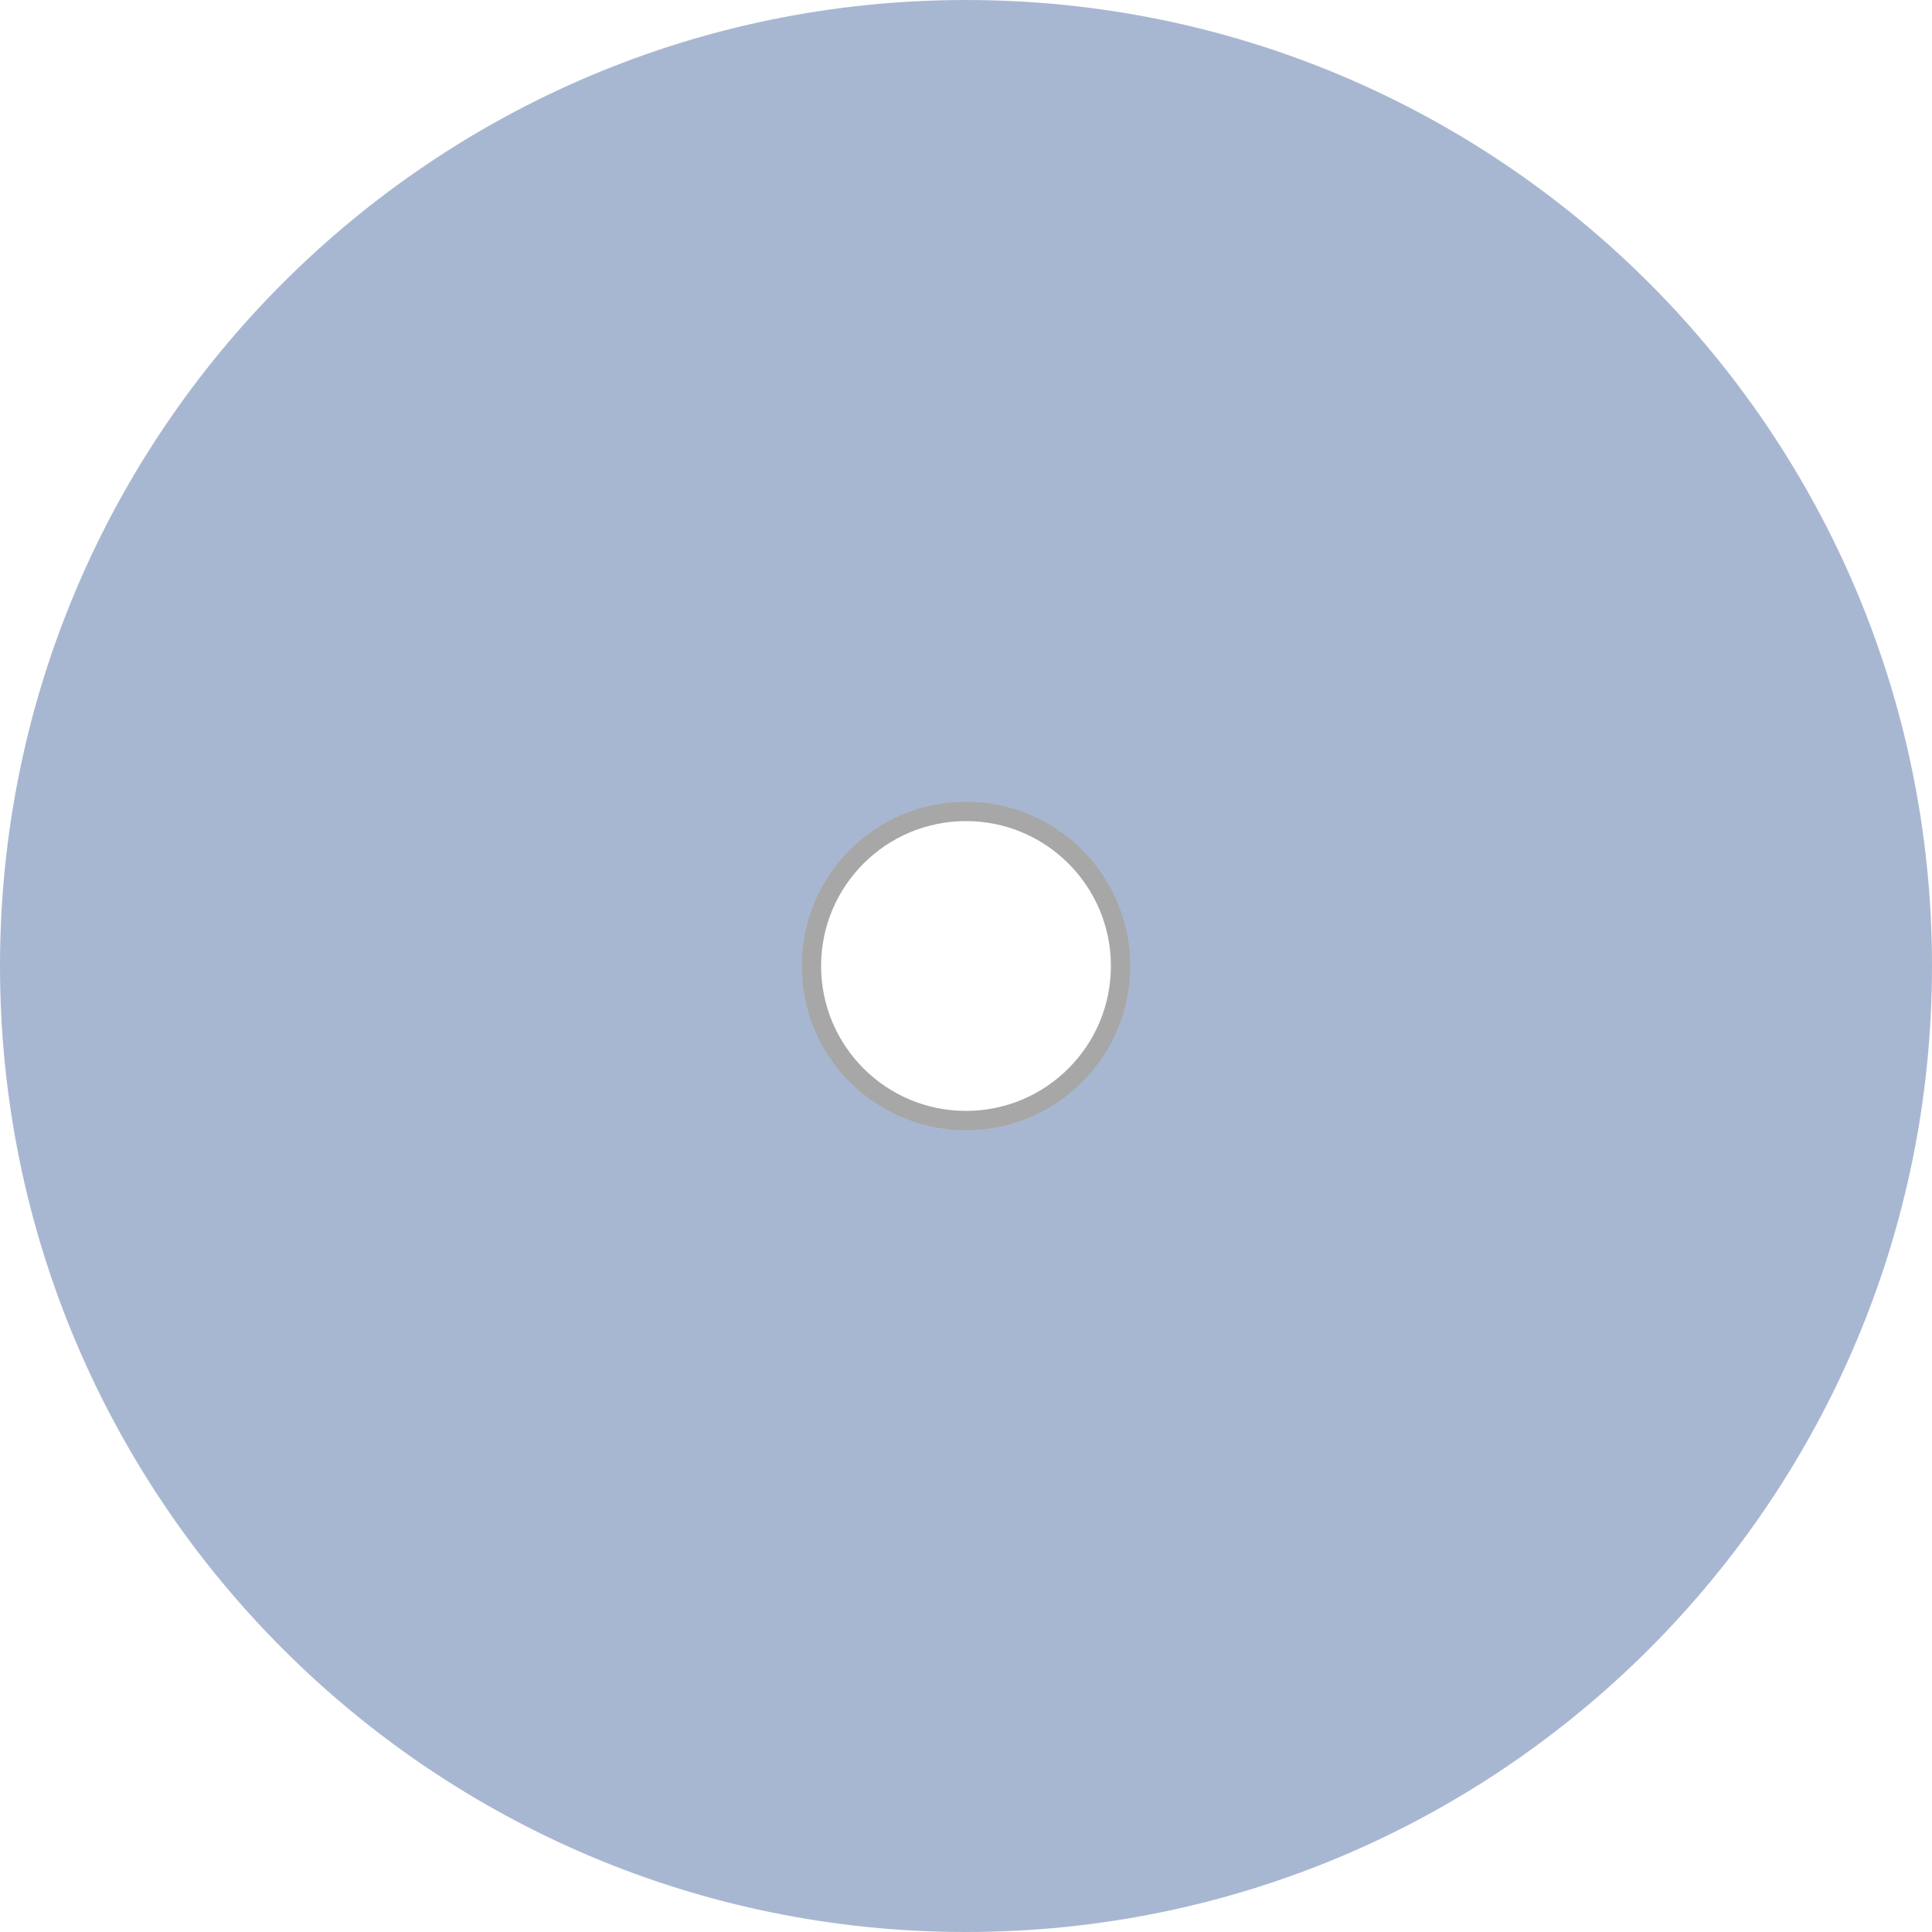
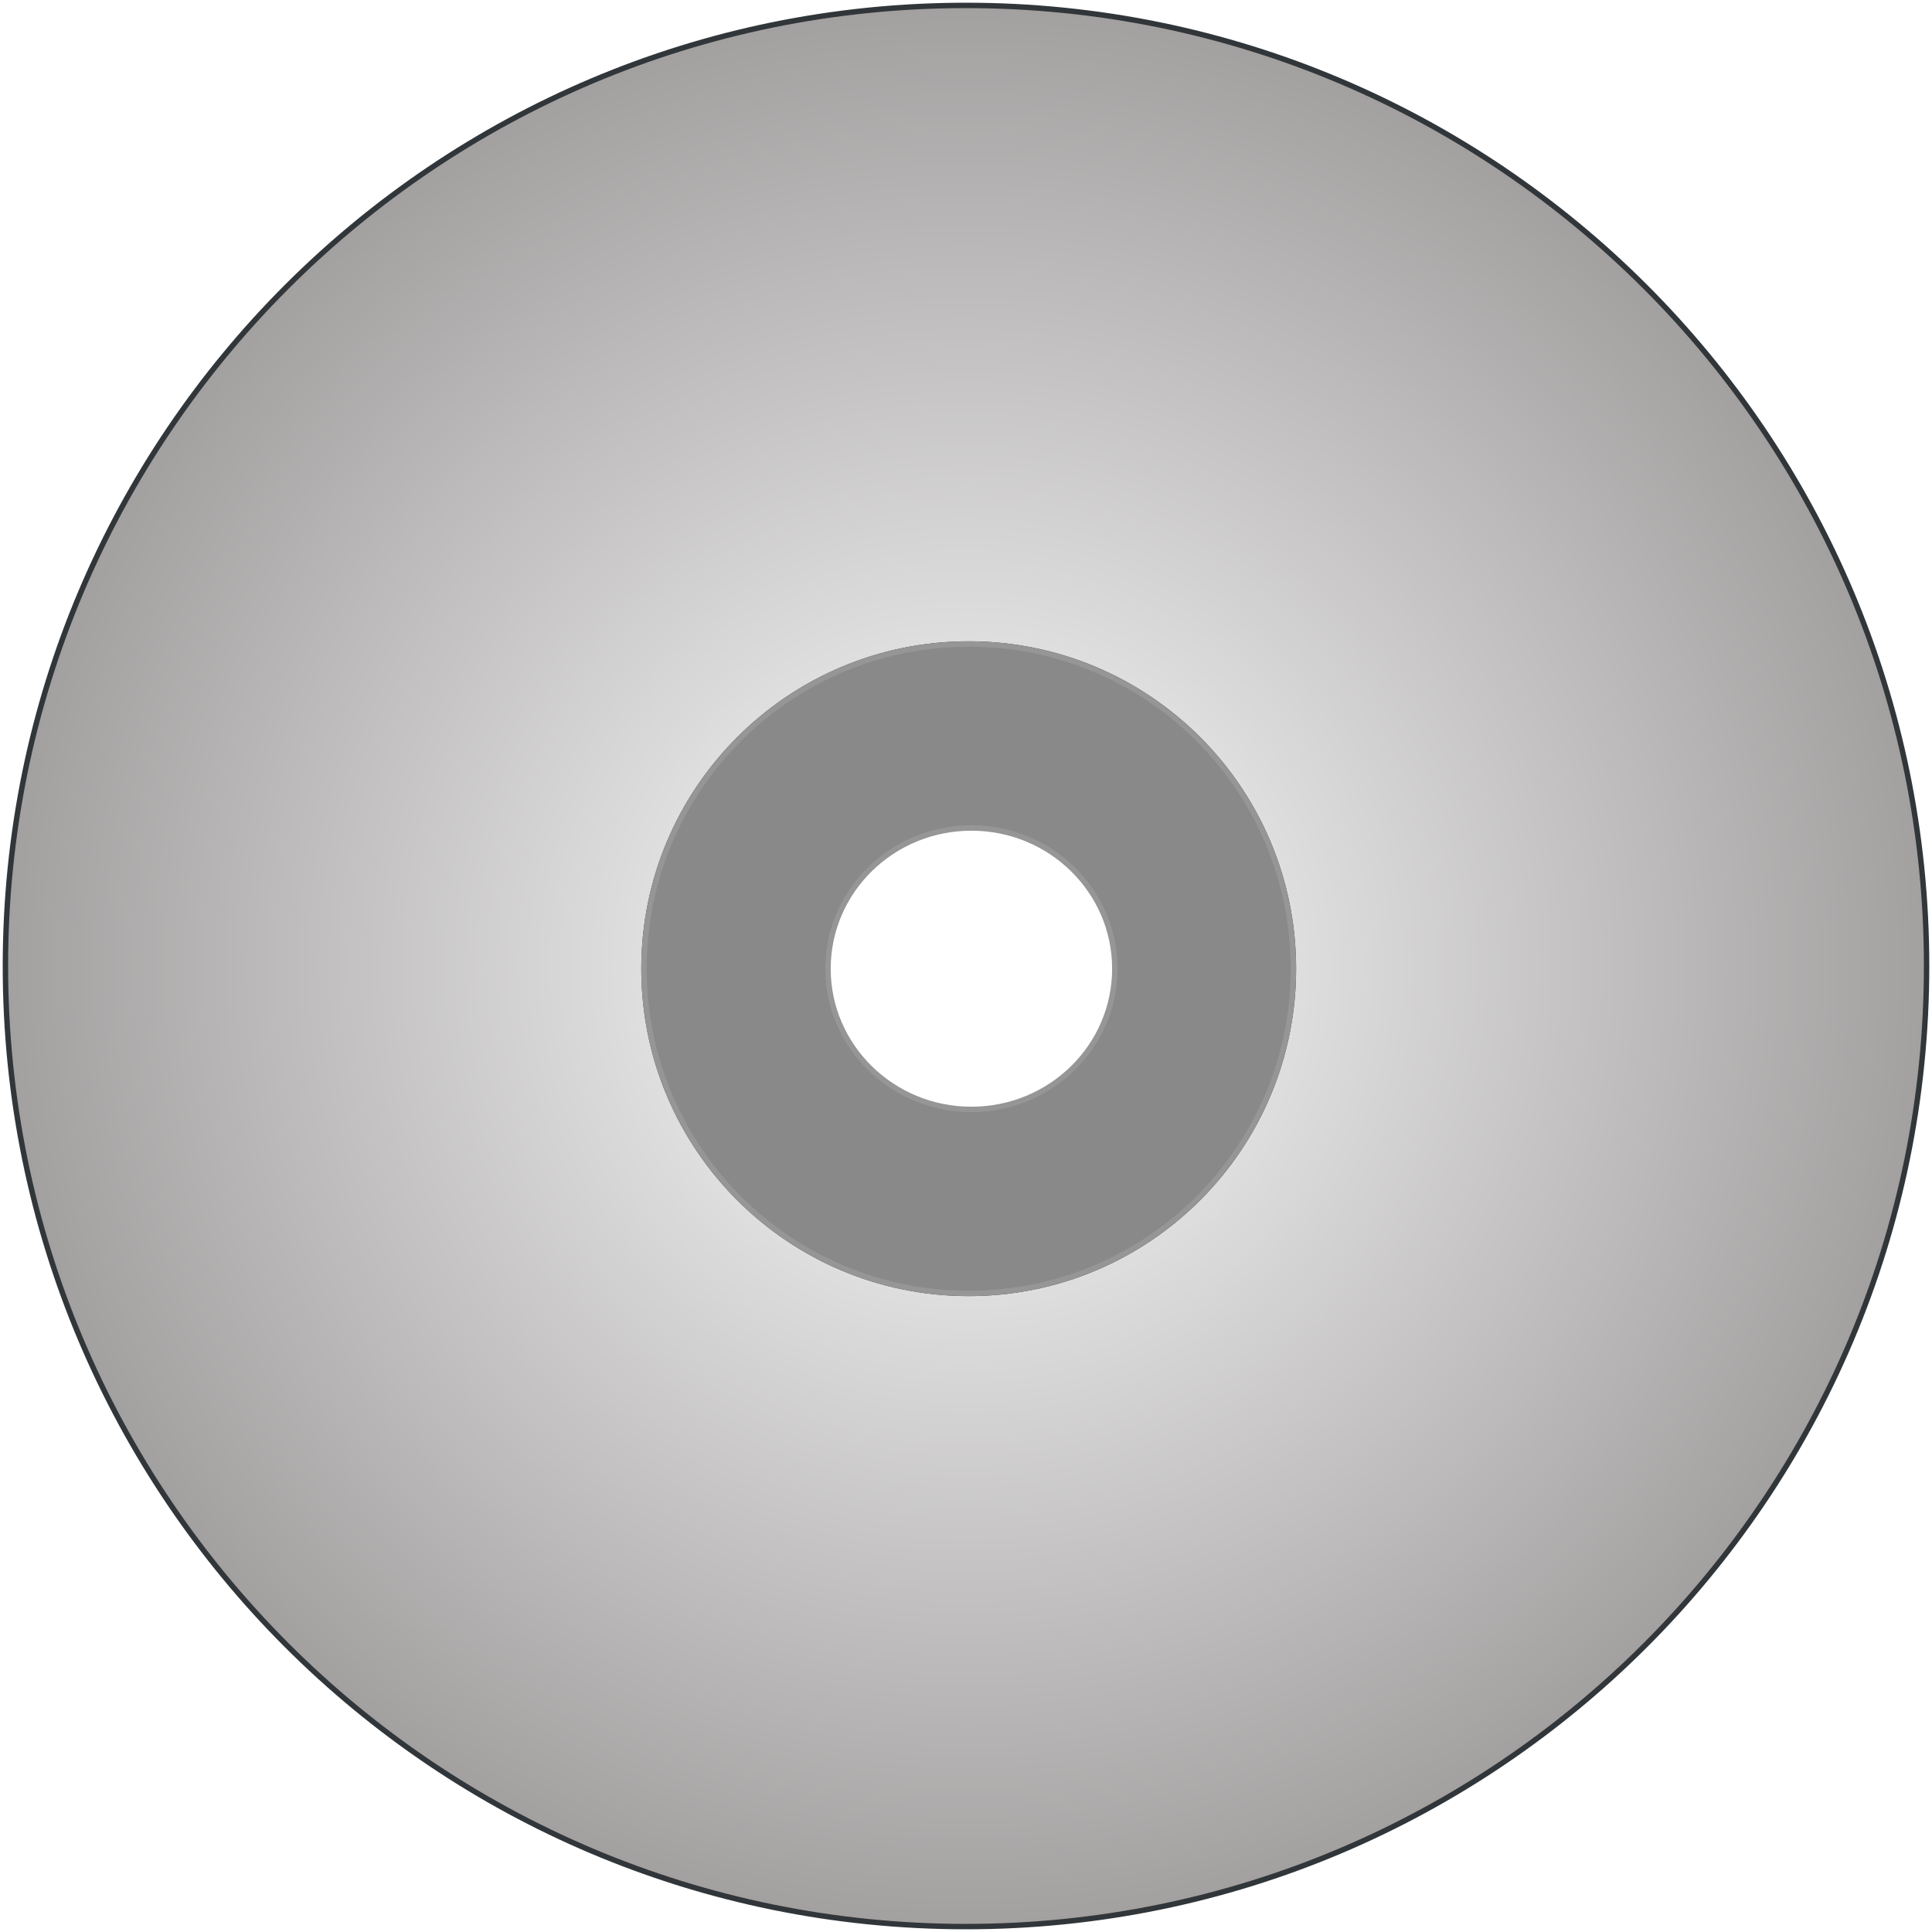
- <svg xmlns="http://www.w3.org/2000/svg" width="100px" height="100px" version="1.1">
+ <svg xmlns="http://www.w3.org/2000/svg" xmlns:xlink="http://www.w3.org/1999/xlink" width="357px" height="357px" version="1.1">
  <description>Created with Sketch (http://www.bohemiancoding.com/sketch)</description>
-   <defs />
-   <g id="Page 1" fill="rgb(223,223,223)" fill-rule="evenodd">
-     <path d="M50,100 C77.614,100 100,77.614 100,50 C100,22.386 77.614,0 50,0 C22.386,0 0,22.386 0,50 C0,77.614 22.386,100 50,100 Z M50,100" id="Oval 1" fill="rgb(168,183,209)" />
-     <path d="M50,58 C54.418,58 58,54.418 58,50 C58,45.582 54.418,42 50,42 C45.582,42 42,45.582 42,50 C42,54.418 45.582,58 50,58 Z M50,58" id="Oval 2" stroke="rgb(167,167,167)" stroke-width="1" fill="rgb(255,255,255)" />
+   <defs>
+     <radialGradient cx="50%" cy="50%" fx="50%" fy="50%" r="70.669%" id="radialGradient-1">
+       <stop stop-color="rgb(187,190,185)" offset="0%" />
+       <stop stop-color="rgb(253,253,253)" offset="0.923%" />
+       <stop stop-color="rgb(123,119,119)" offset="100%" />
+     </radialGradient>
+     <path d="M179,239 C212.137,239 239,212.137 239,179 C239,145.863 212.137,119 179,119 C145.863,119 119,145.863 119,179 C119,212.137 145.863,239 179,239 Z M178.5,356 C80.469,356 1,276.531 1,178.5 C1,80.469 80.469,1 178.5,1 C276.531,1 356,80.469 356,178.5 C356,276.531 276.531,356 178.5,356 Z M178.5,356" id="path-2" />
+   </defs>
+   <g id="Page 1" fill="rgb(215,215,215)" fill-rule="evenodd">
+     <g id="Group">
+       <use id="Oval 1" stroke="rgb(49,54,58)" stroke-width="1" fill="url(#radialGradient-1)" xlink:href="#path-2" />
+       <use id="Oval 1-1" stroke="none" fill="none" xlink:href="#path-2" />
+       <path d="M179,239 C145.863,239 119,212.137 119,179 C119,145.863 145.863,119 179,119 C212.137,119 239,145.863 239,179 C239,212.137 212.137,239 179,239 Z M179.5,205 C194.136,205 206,193.359 206,179 C206,164.641 194.136,153 179.5,153 C164.864,153 153,164.641 153,179 C153,193.359 164.864,205 179.5,205 Z M179.5,205" id="Oval 2" stroke="rgb(150,150,150)" stroke-width="1" fill="rgb(137,137,137)" />
+     </g>
  </g>
</svg>
